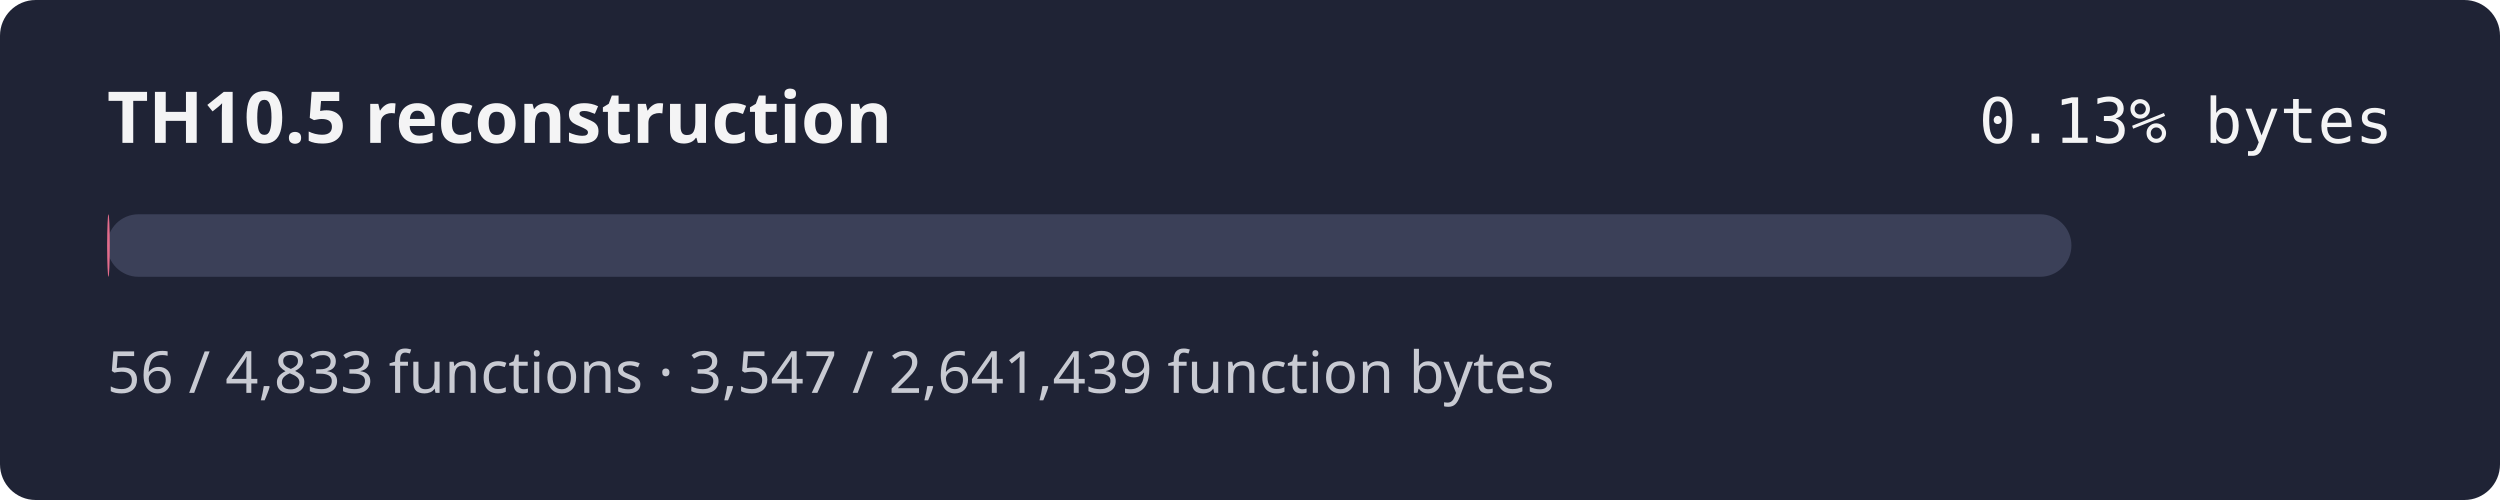
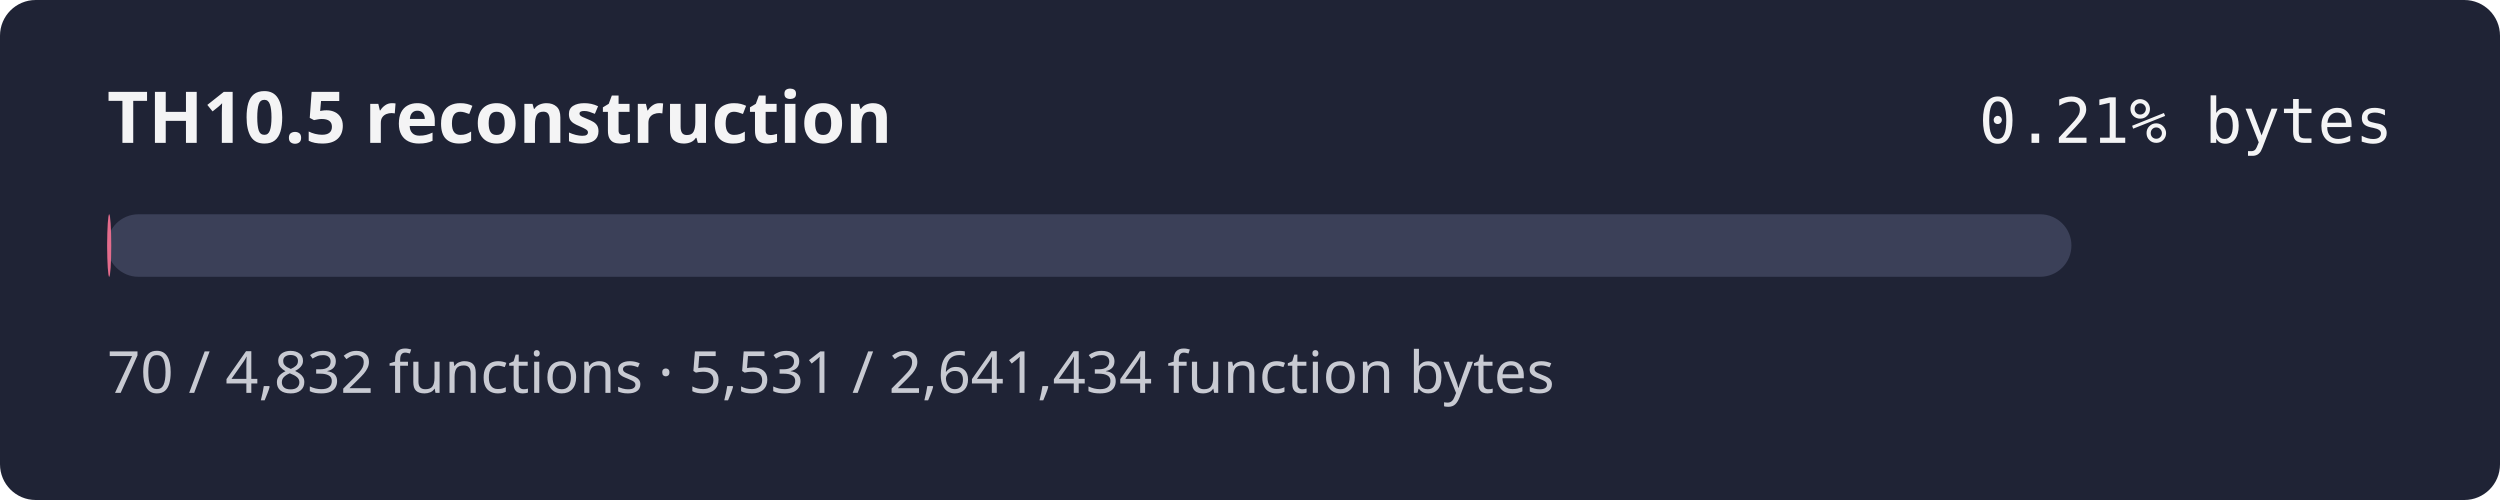
- <svg xmlns="http://www.w3.org/2000/svg" width="560" height="112" role="img" aria-label="TH10.5 reconstruction progress 0.13% by bytes">
+ <svg xmlns="http://www.w3.org/2000/svg" width="560" height="112" role="img" aria-label="TH10.5 reconstruction progress 0.21% by bytes">
  <rect width="560" height="112" rx="8" fill="#1f2335" />
  <text x="24" y="32" fill="#f4f4f5" font-family="sans-serif" font-size="16" font-weight="600">TH10.5 reconstruction</text>
-   <text x="536" y="32" fill="#f4f4f5" text-anchor="end" font-family="monospace" font-size="14">0.13% bytes</text>
+   <text x="536" y="32" fill="#f4f4f5" text-anchor="end" font-family="monospace" font-size="14">0.21% bytes</text>
  <rect x="24" y="48" width="440" height="14" rx="7" fill="#3b4058" />
-   <rect x="24" y="48" width="0.59" height="14" rx="7" fill="#e46c8c" />
-   <text x="24" y="88" fill="#c8cad2" font-family="sans-serif" font-size="13">56 / 4,833 functions · 3,547 / 2,641,439 function bytes</text>
+   <rect x="24" y="48" width="0.92" height="14" rx="7" fill="#e46c8c" />
+   <text x="24" y="88" fill="#c8cad2" font-family="sans-serif" font-size="13">70 / 4,832 functions · 5,531 / 2,641,434 function bytes</text>
</svg>
